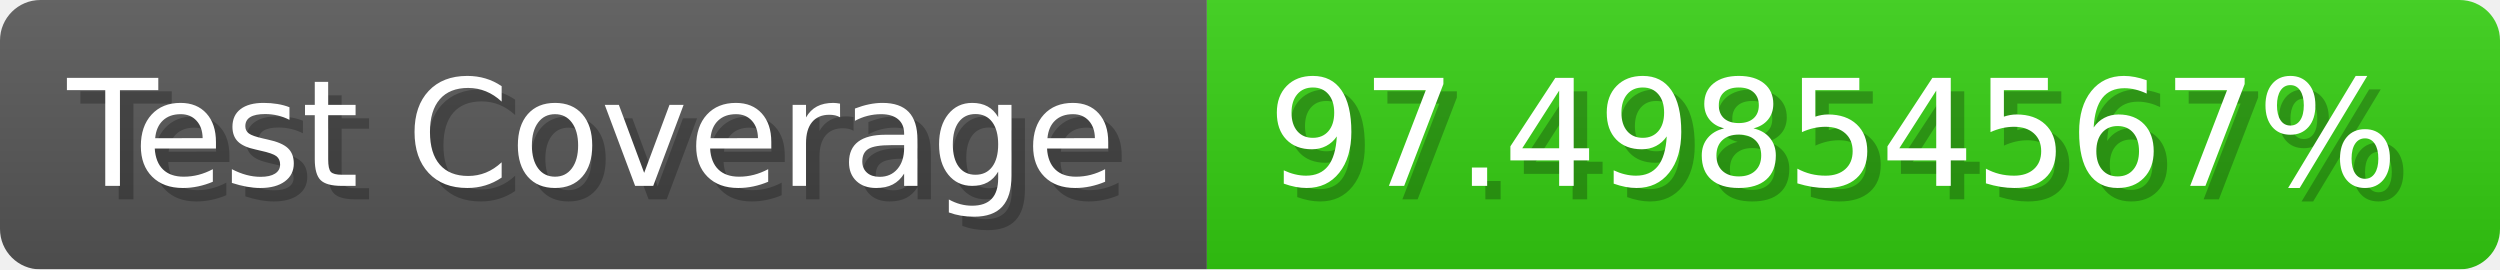
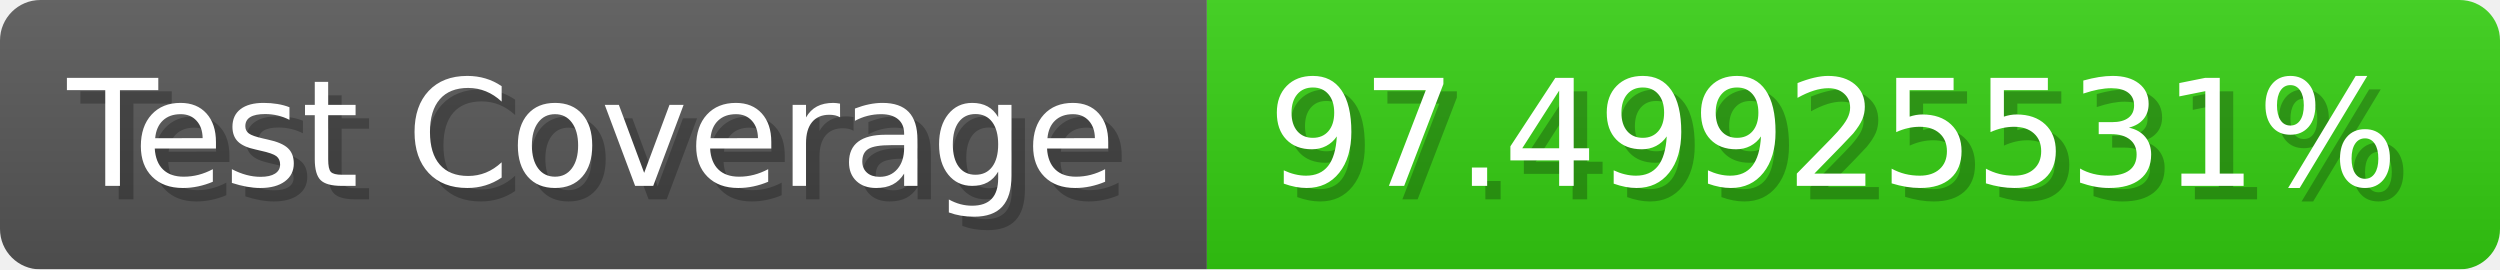
- <svg xmlns="http://www.w3.org/2000/svg" width="185.6" height="20" viewBox="0 0 1856 200" role="img" aria-label="Test Coverage: 97.49854567%">
+ <svg xmlns="http://www.w3.org/2000/svg" width="185.6" height="20" viewBox="0 0 1856 200" role="img" aria-label="Test Coverage: 97.49925531%">
  <linearGradient id="a" x2="0" y2="100%">
    <stop offset="0" stop-opacity=".1" stop-color="#EEE" />
    <stop offset="1" stop-opacity=".1" />
  </linearGradient>
  <mask id="m">
    <rect width="1856" height="200" rx="30" fill="#FFF" />
  </mask>
  <g mask="url(#m)">
    <rect width="896" height="200" fill="#555" />
    <rect width="960" height="200" fill="#3C1" x="896" />
    <rect width="1856" height="200" fill="url(#a)" />
  </g>
  <g aria-hidden="true" fill="#fff" text-anchor="start" font-family="Verdana,DejaVu Sans,sans-serif" font-size="110">
    <text x="60" y="148" textLength="796" fill="#000" opacity="0.25">Test Coverage</text>
    <text x="50" y="138" textLength="796">Test Coverage</text>
-     <text x="951" y="148" textLength="860" fill="#000" opacity="0.25">97.49854567%</text>
-     <text x="941" y="138" textLength="860">97.49854567%</text>
+     <text x="951" y="148" textLength="860" fill="#000" opacity="0.25">97.49925531%</text>
+     <text x="941" y="138" textLength="860">97.49925531%</text>
  </g>
</svg>
